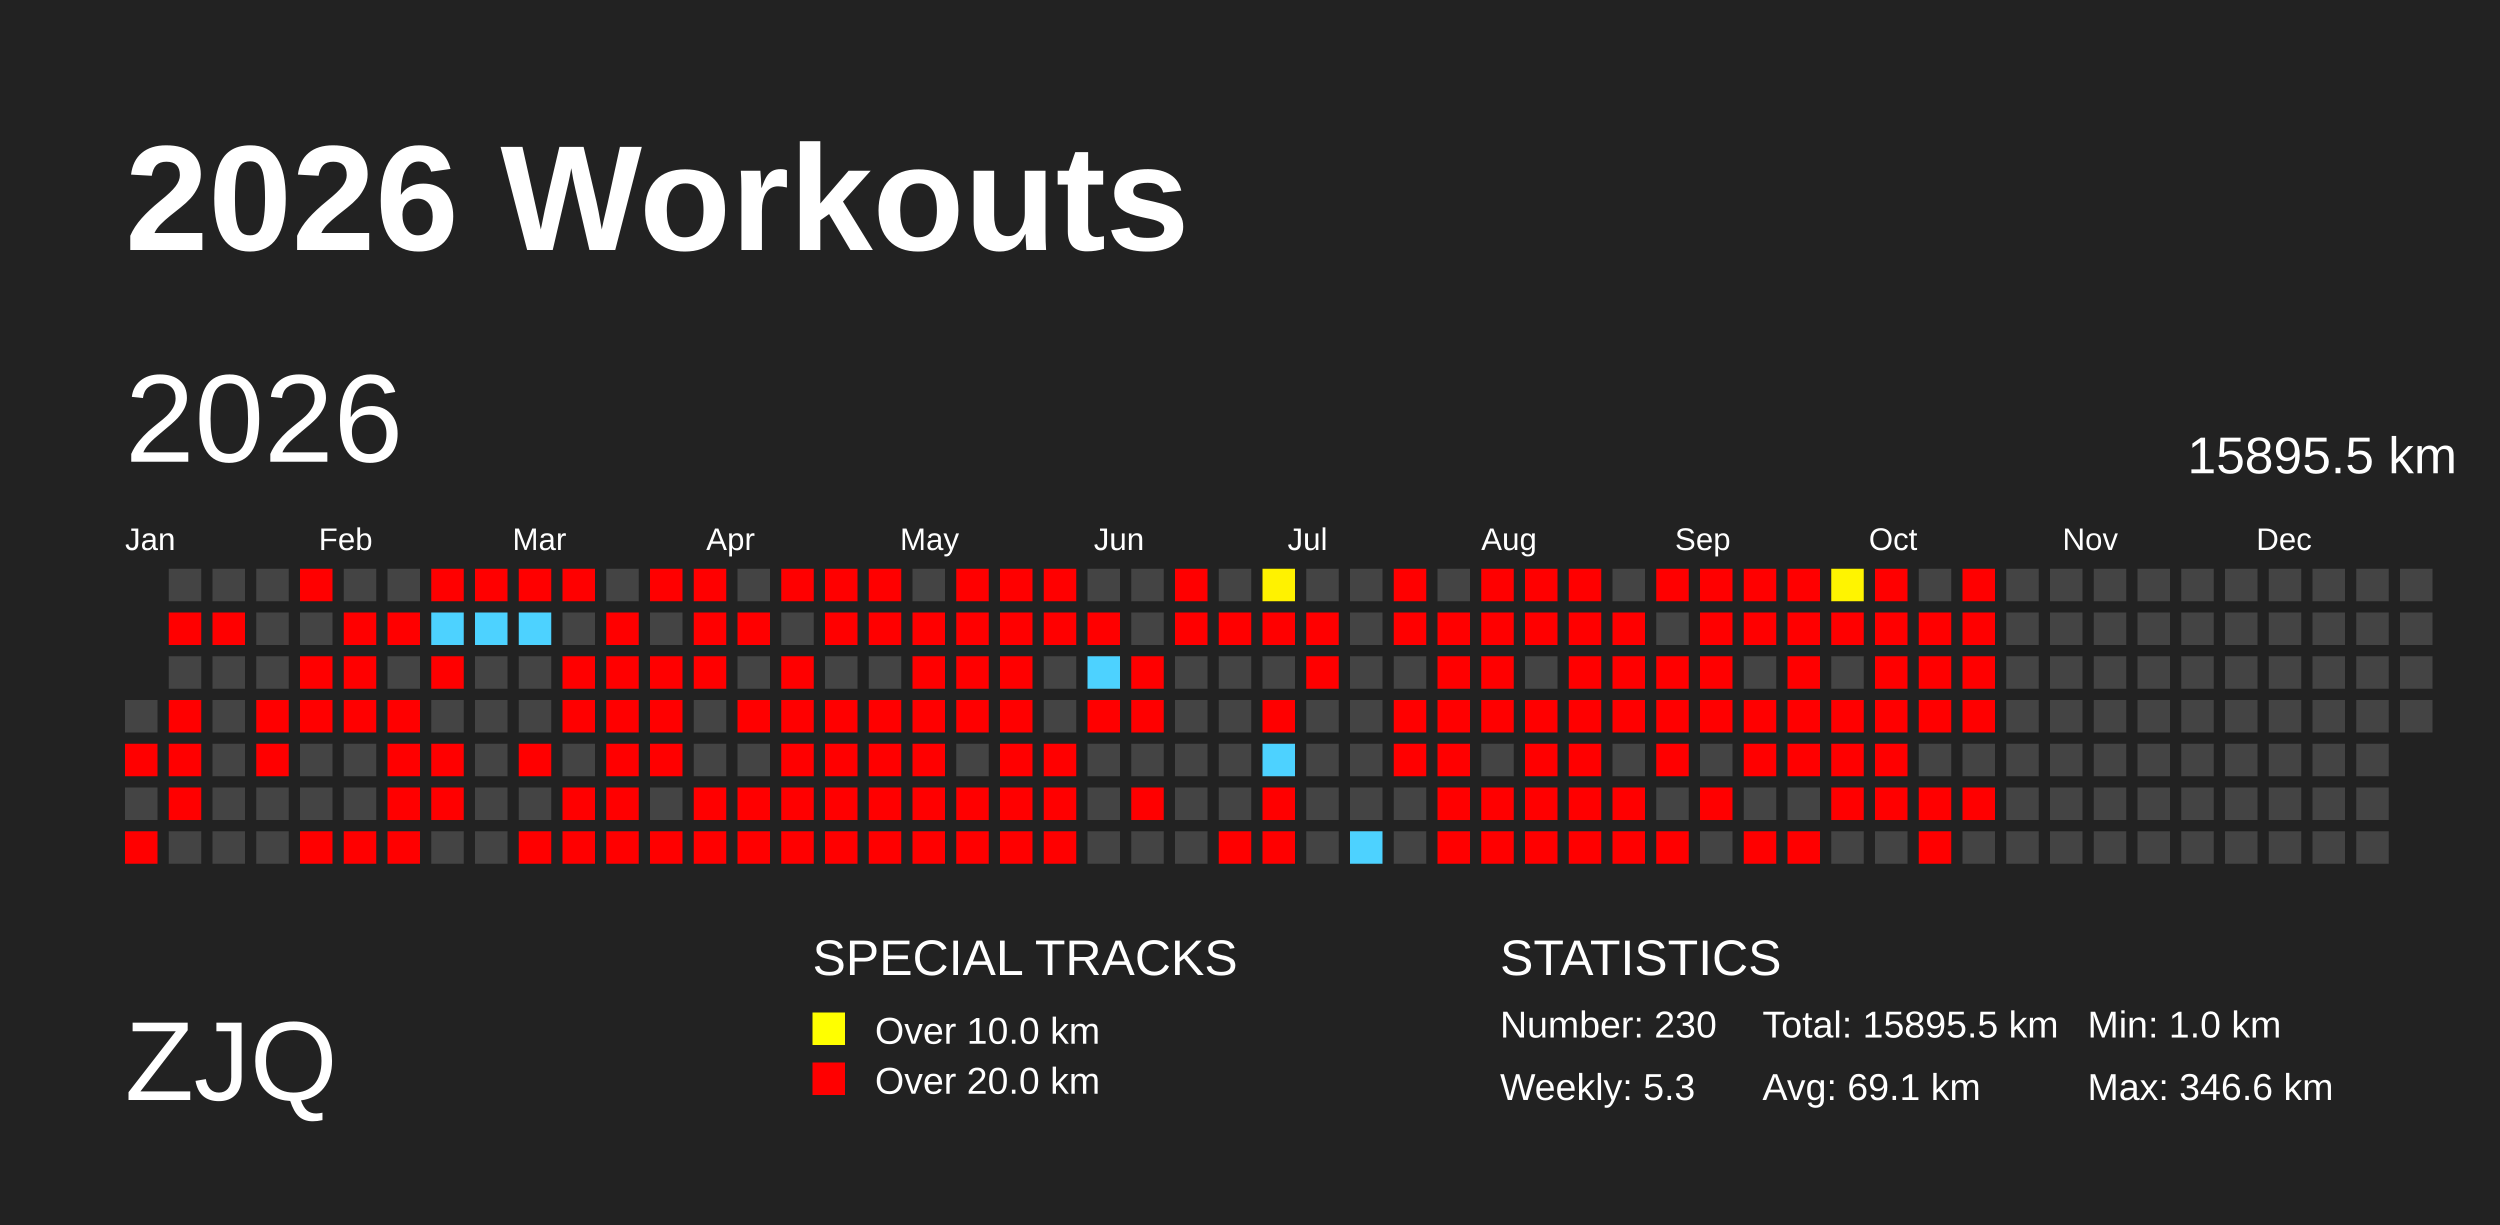
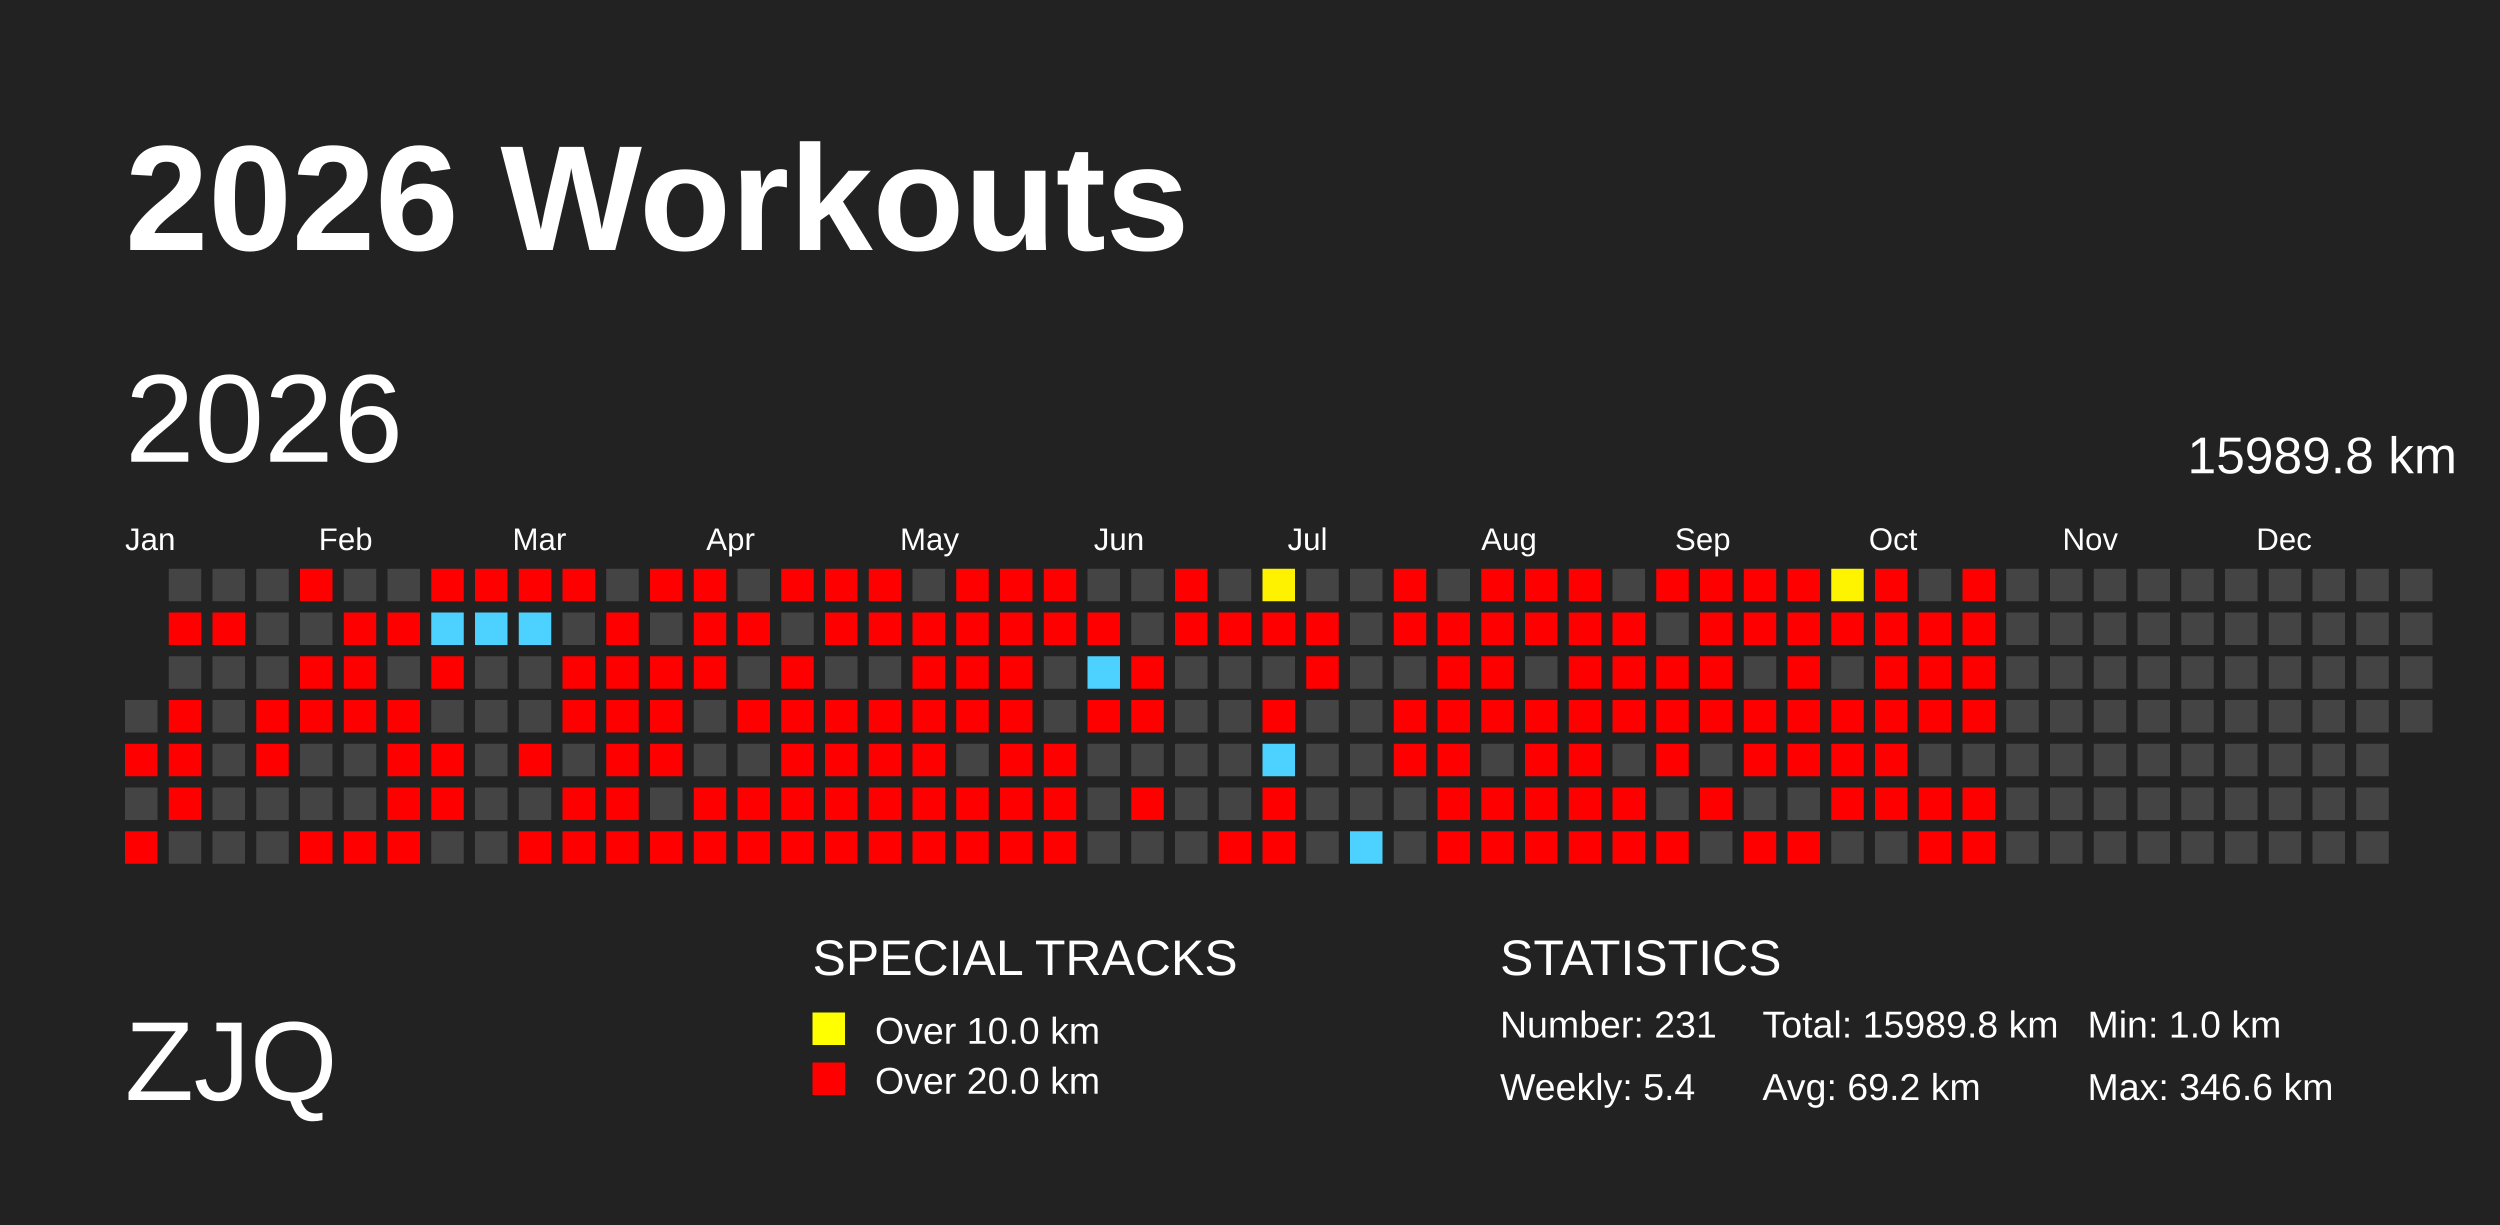
<svg xmlns="http://www.w3.org/2000/svg" baseProfile="full" height="98mm" version="1.1" viewBox="0,0,200,98" width="200mm">
  <defs>
    <pattern height="2" id="indoor-stripe" patternUnits="userSpaceOnUse" width="2">
      <line stroke="white" stroke-opacity="0.45" stroke-width="0.5" x1="0" x2="2" y1="2" y2="0" />
    </pattern>
  </defs>
  <rect fill="#222222" height="98" width="200" x="0" y="0" />
  <text fill="#FFFFFF" style="font-size:12px; font-family:Arial; font-weight:bold;" x="10" y="20">2026 Workouts</text>
  <text fill="#FFFFFF" style="font-size:9px; font-family:Arial" x="10" y="88">ZJQ</text>
  <text fill="#FFFFFF" style="font-size:4px; font-family:Arial" x="65" y="78">SPECIAL TRACKS</text>
  <rect fill="yellow" height="2.6" width="2.6" x="65" y="81" />
  <text fill="#FFFFFF" style="font-size:3px; font-family:Arial" x="70" y="83.5">Over 10.0 km</text>
  <rect fill="red" height="2.6" width="2.6" x="65" y="85" />
  <text fill="#FFFFFF" style="font-size:3px; font-family:Arial" x="70" y="87.5">Over 20.0 km</text>
  <text fill="#FFFFFF" style="font-size:4px; font-family:Arial" x="120" y="78">STATISTICS</text>
-   <text fill="#FFFFFF" style="font-size:3px; font-family:Arial" x="120" y="83">Number: 230</text>
-   <text fill="#FFFFFF" style="font-size:3px; font-family:Arial" x="120" y="88">Weekly: 5.3</text>
-   <text fill="#FFFFFF" style="font-size:3px; font-family:Arial" x="141" y="83">Total: 15895.5 km</text>
-   <text fill="#FFFFFF" style="font-size:3px; font-family:Arial" x="141" y="88">Avg: 69.1 km</text>
+   <text fill="#FFFFFF" style="font-size:3px; font-family:Arial" x="120" y="83">Number: 231</text>
+   <text fill="#FFFFFF" style="font-size:3px; font-family:Arial" x="120" y="88">Weekly: 5.4</text>
+   <text fill="#FFFFFF" style="font-size:3px; font-family:Arial" x="141" y="83">Total: 15989.8 km</text>
+   <text fill="#FFFFFF" style="font-size:3px; font-family:Arial" x="141" y="88">Avg: 69.2 km</text>
  <text fill="#FFFFFF" style="font-size:3px; font-family:Arial" x="167" y="83">Min: 1.0 km</text>
  <text fill="#FFFFFF" style="font-size:3px; font-family:Arial" x="167" y="88">Max: 346.6 km</text>
  <text dominant-baseline="hanging" fill="#FFFFFF" style="font-size:10.0px; font-family:Arial;" x="10" y="30">2026</text>
-   <text dominant-baseline="hanging" fill="#FFFFFF" style="font-size:4.125px; font-family:Arial;" x="175" y="35">15895.5 km</text>
+   <text dominant-baseline="hanging" fill="#FFFFFF" style="font-size:4.125px; font-family:Arial;" x="175" y="35">15989.8 km</text>
  <text fill="#FFFFFF" style="font-size:2.5px; font-family:Arial" x="10.0" y="44">Jan</text>
  <text fill="#FFFFFF" style="font-size:2.5px; font-family:Arial" x="25.5" y="44">Feb</text>
  <text fill="#FFFFFF" style="font-size:2.5px; font-family:Arial" x="41.0" y="44">Mar</text>
  <text fill="#FFFFFF" style="font-size:2.5px; font-family:Arial" x="56.5" y="44">Apr</text>
  <text fill="#FFFFFF" style="font-size:2.5px; font-family:Arial" x="72.0" y="44">May</text>
  <text fill="#FFFFFF" style="font-size:2.5px; font-family:Arial" x="87.5" y="44">Jun</text>
  <text fill="#FFFFFF" style="font-size:2.5px; font-family:Arial" x="103.0" y="44">Jul</text>
  <text fill="#FFFFFF" style="font-size:2.5px; font-family:Arial" x="118.5" y="44">Aug</text>
  <text fill="#FFFFFF" style="font-size:2.5px; font-family:Arial" x="134.0" y="44">Sep</text>
  <text fill="#FFFFFF" style="font-size:2.5px; font-family:Arial" x="149.5" y="44">Oct</text>
  <text fill="#FFFFFF" style="font-size:2.5px; font-family:Arial" x="165.0" y="44">Nov</text>
  <text fill="#FFFFFF" style="font-size:2.5px; font-family:Arial" x="180.5" y="44">Dec</text>
  <rect fill="#444444" height="2.6" width="2.6" x="10.0" y="56.0" />
  <rect fill="red" height="2.6" width="2.6" x="10.0" y="59.5" />
  <rect fill="#444444" height="2.6" width="2.6" x="10.0" y="63.0" />
  <rect fill="red" height="2.6" width="2.6" x="10.0" y="66.5" />
  <rect fill="#444444" height="2.6" width="2.6" x="13.5" y="45.5" />
  <rect fill="red" height="2.6" width="2.6" x="13.5" y="49.0" />
  <rect fill="#444444" height="2.6" width="2.6" x="13.5" y="52.5" />
  <rect fill="red" height="2.6" width="2.6" x="13.5" y="56.0" />
  <rect fill="red" height="2.6" width="2.6" x="13.5" y="59.5" />
  <rect fill="red" height="2.6" width="2.6" x="13.5" y="63.0" />
  <rect fill="#444444" height="2.6" width="2.6" x="13.5" y="66.5" />
  <rect fill="#444444" height="2.6" width="2.6" x="17.0" y="45.5" />
  <rect fill="red" height="2.6" width="2.6" x="17.0" y="49.0" />
  <rect fill="#444444" height="2.6" width="2.6" x="17.0" y="52.5" />
  <rect fill="#444444" height="2.6" width="2.6" x="17.0" y="56.0" />
  <rect fill="#444444" height="2.6" width="2.6" x="17.0" y="59.5" />
  <rect fill="#444444" height="2.6" width="2.6" x="17.0" y="63.0" />
  <rect fill="#444444" height="2.6" width="2.6" x="17.0" y="66.5" />
  <rect fill="#444444" height="2.6" width="2.6" x="20.5" y="45.5" />
  <rect fill="#444444" height="2.6" width="2.6" x="20.5" y="49.0" />
  <rect fill="#444444" height="2.6" width="2.6" x="20.5" y="52.5" />
  <rect fill="red" height="2.6" width="2.6" x="20.5" y="56.0" />
  <rect fill="red" height="2.6" width="2.6" x="20.5" y="59.5" />
  <rect fill="#444444" height="2.6" width="2.6" x="20.5" y="63.0" />
  <rect fill="#444444" height="2.6" width="2.6" x="20.5" y="66.5" />
  <rect fill="red" height="2.6" width="2.6" x="24.0" y="45.5" />
  <rect fill="#444444" height="2.6" width="2.6" x="24.0" y="49.0" />
  <rect fill="red" height="2.6" width="2.6" x="24.0" y="52.5" />
  <rect fill="red" height="2.6" width="2.6" x="24.0" y="56.0" />
  <rect fill="#444444" height="2.6" width="2.6" x="24.0" y="59.5" />
  <rect fill="#444444" height="2.6" width="2.6" x="24.0" y="63.0" />
  <rect fill="red" height="2.6" width="2.6" x="24.0" y="66.5" />
  <rect fill="#444444" height="2.6" width="2.6" x="27.5" y="45.5" />
  <rect fill="red" height="2.6" width="2.6" x="27.5" y="49.0" />
  <rect fill="red" height="2.6" width="2.6" x="27.5" y="52.5" />
  <rect fill="red" height="2.6" width="2.6" x="27.5" y="56.0" />
  <rect fill="#444444" height="2.6" width="2.6" x="27.5" y="59.5" />
  <rect fill="#444444" height="2.6" width="2.6" x="27.5" y="63.0" />
  <rect fill="red" height="2.6" width="2.6" x="27.5" y="66.5" />
  <rect fill="#444444" height="2.6" width="2.6" x="31.0" y="45.5" />
  <rect fill="red" height="2.6" width="2.6" x="31.0" y="49.0" />
  <rect fill="#444444" height="2.6" width="2.6" x="31.0" y="52.5" />
  <rect fill="red" height="2.6" width="2.6" x="31.0" y="56.0" />
  <rect fill="red" height="2.6" width="2.6" x="31.0" y="59.5" />
  <rect fill="red" height="2.6" width="2.6" x="31.0" y="63.0" />
  <rect fill="red" height="2.6" width="2.6" x="31.0" y="66.5" />
  <rect fill="red" height="2.6" width="2.6" x="34.5" y="45.5" />
  <rect fill="#4dd2ff" height="2.6" width="2.6" x="34.5" y="49.0" />
  <rect fill="red" height="2.6" width="2.6" x="34.5" y="52.5" />
  <rect fill="#444444" height="2.6" width="2.6" x="34.5" y="56.0" />
  <rect fill="red" height="2.6" width="2.6" x="34.5" y="59.5" />
  <rect fill="red" height="2.6" width="2.6" x="34.5" y="63.0" />
  <rect fill="#444444" height="2.6" width="2.6" x="34.5" y="66.5" />
  <rect fill="red" height="2.6" width="2.6" x="38.0" y="45.5" />
  <rect fill="#4dd2ff" height="2.6" width="2.6" x="38.0" y="49.0" />
  <rect fill="#444444" height="2.6" width="2.6" x="38.0" y="52.5" />
  <rect fill="#444444" height="2.6" width="2.6" x="38.0" y="56.0" />
  <rect fill="#444444" height="2.6" width="2.6" x="38.0" y="59.5" />
  <rect fill="#444444" height="2.6" width="2.6" x="38.0" y="63.0" />
  <rect fill="#444444" height="2.6" width="2.6" x="38.0" y="66.5" />
  <rect fill="red" height="2.6" width="2.6" x="41.5" y="45.5" />
  <rect fill="#4dd2ff" height="2.6" width="2.6" x="41.5" y="49.0" />
  <rect fill="#444444" height="2.6" width="2.6" x="41.5" y="52.5" />
  <rect fill="#444444" height="2.6" width="2.6" x="41.5" y="56.0" />
  <rect fill="red" height="2.6" width="2.6" x="41.5" y="59.5" />
  <rect fill="#444444" height="2.6" width="2.6" x="41.5" y="63.0" />
  <rect fill="red" height="2.6" width="2.6" x="41.5" y="66.5" />
  <rect fill="red" height="2.6" width="2.6" x="45.0" y="45.5" />
  <rect fill="#444444" height="2.6" width="2.6" x="45.0" y="49.0" />
  <rect fill="red" height="2.6" width="2.6" x="45.0" y="52.5" />
  <rect fill="red" height="2.6" width="2.6" x="45.0" y="56.0" />
  <rect fill="#444444" height="2.6" width="2.6" x="45.0" y="59.5" />
  <rect fill="red" height="2.6" width="2.6" x="45.0" y="63.0" />
  <rect fill="red" height="2.6" width="2.6" x="45.0" y="66.5" />
  <rect fill="#444444" height="2.6" width="2.6" x="48.5" y="45.5" />
  <rect fill="red" height="2.6" width="2.6" x="48.5" y="49.0" />
  <rect fill="red" height="2.6" width="2.6" x="48.5" y="52.5" />
  <rect fill="red" height="2.6" width="2.6" x="48.5" y="56.0" />
  <rect fill="red" height="2.6" width="2.6" x="48.5" y="59.5" />
  <rect fill="red" height="2.6" width="2.6" x="48.5" y="63.0" />
  <rect fill="red" height="2.6" width="2.6" x="48.5" y="66.5" />
  <rect fill="red" height="2.6" width="2.6" x="52.0" y="45.5" />
  <rect fill="#444444" height="2.6" width="2.6" x="52.0" y="49.0" />
  <rect fill="red" height="2.6" width="2.6" x="52.0" y="52.5" />
  <rect fill="red" height="2.6" width="2.6" x="52.0" y="56.0" />
  <rect fill="red" height="2.6" width="2.6" x="52.0" y="59.5" />
  <rect fill="#444444" height="2.6" width="2.6" x="52.0" y="63.0" />
  <rect fill="red" height="2.6" width="2.6" x="52.0" y="66.5" />
  <rect fill="red" height="2.6" width="2.6" x="55.5" y="45.5" />
  <rect fill="red" height="2.6" width="2.6" x="55.5" y="49.0" />
  <rect fill="red" height="2.6" width="2.6" x="55.5" y="52.5" />
  <rect fill="#444444" height="2.6" width="2.6" x="55.5" y="56.0" />
  <rect fill="#444444" height="2.6" width="2.6" x="55.5" y="59.5" />
  <rect fill="red" height="2.6" width="2.6" x="55.5" y="63.0" />
  <rect fill="red" height="2.6" width="2.6" x="55.5" y="66.5" />
  <rect fill="#444444" height="2.6" width="2.6" x="59.0" y="45.5" />
  <rect fill="red" height="2.6" width="2.6" x="59.0" y="49.0" />
  <rect fill="#444444" height="2.6" width="2.6" x="59.0" y="52.5" />
  <rect fill="red" height="2.6" width="2.6" x="59.0" y="56.0" />
  <rect fill="#444444" height="2.6" width="2.6" x="59.0" y="59.5" />
  <rect fill="red" height="2.6" width="2.6" x="59.0" y="63.0" />
  <rect fill="red" height="2.6" width="2.6" x="59.0" y="66.5" />
  <rect fill="red" height="2.6" width="2.6" x="62.5" y="45.5" />
  <rect fill="#444444" height="2.6" width="2.6" x="62.5" y="49.0" />
  <rect fill="red" height="2.6" width="2.6" x="62.5" y="52.5" />
  <rect fill="red" height="2.6" width="2.6" x="62.5" y="56.0" />
  <rect fill="red" height="2.6" width="2.6" x="62.5" y="59.5" />
  <rect fill="red" height="2.6" width="2.6" x="62.5" y="63.0" />
  <rect fill="red" height="2.6" width="2.6" x="62.5" y="66.5" />
  <rect fill="red" height="2.6" width="2.6" x="66.0" y="45.5" />
  <rect fill="red" height="2.6" width="2.6" x="66.0" y="49.0" />
  <rect fill="#444444" height="2.6" width="2.6" x="66.0" y="52.5" />
  <rect fill="red" height="2.6" width="2.6" x="66.0" y="56.0" />
  <rect fill="red" height="2.6" width="2.6" x="66.0" y="59.5" />
  <rect fill="red" height="2.6" width="2.6" x="66.0" y="63.0" />
  <rect fill="red" height="2.6" width="2.6" x="66.0" y="66.5" />
  <rect fill="red" height="2.6" width="2.6" x="69.5" y="45.5" />
  <rect fill="red" height="2.6" width="2.6" x="69.5" y="49.0" />
  <rect fill="#444444" height="2.6" width="2.6" x="69.5" y="52.5" />
  <rect fill="red" height="2.6" width="2.6" x="69.5" y="56.0" />
  <rect fill="red" height="2.6" width="2.6" x="69.5" y="59.5" />
  <rect fill="red" height="2.6" width="2.6" x="69.5" y="63.0" />
  <rect fill="red" height="2.6" width="2.6" x="69.5" y="66.5" />
  <rect fill="#444444" height="2.6" width="2.6" x="73.0" y="45.5" />
  <rect fill="red" height="2.6" width="2.6" x="73.0" y="49.0" />
  <rect fill="red" height="2.6" width="2.6" x="73.0" y="52.5" />
  <rect fill="red" height="2.6" width="2.6" x="73.0" y="56.0" />
  <rect fill="red" height="2.6" width="2.6" x="73.0" y="59.5" />
  <rect fill="red" height="2.6" width="2.6" x="73.0" y="63.0" />
  <rect fill="red" height="2.6" width="2.6" x="73.0" y="66.5" />
  <rect fill="red" height="2.6" width="2.6" x="76.5" y="45.5" />
  <rect fill="red" height="2.6" width="2.6" x="76.5" y="49.0" />
  <rect fill="red" height="2.6" width="2.6" x="76.5" y="52.5" />
  <rect fill="red" height="2.6" width="2.6" x="76.5" y="56.0" />
  <rect fill="#444444" height="2.6" width="2.6" x="76.5" y="59.5" />
  <rect fill="red" height="2.6" width="2.6" x="76.5" y="63.0" />
  <rect fill="red" height="2.6" width="2.6" x="76.5" y="66.5" />
  <rect fill="red" height="2.6" width="2.6" x="80.0" y="45.5" />
  <rect fill="red" height="2.6" width="2.6" x="80.0" y="49.0" />
  <rect fill="red" height="2.6" width="2.6" x="80.0" y="52.5" />
  <rect fill="red" height="2.6" width="2.6" x="80.0" y="56.0" />
  <rect fill="red" height="2.6" width="2.6" x="80.0" y="59.5" />
  <rect fill="red" height="2.6" width="2.6" x="80.0" y="63.0" />
  <rect fill="red" height="2.6" width="2.6" x="80.0" y="66.5" />
  <rect fill="red" height="2.6" width="2.6" x="83.5" y="45.5" />
  <rect fill="red" height="2.6" width="2.6" x="83.5" y="49.0" />
  <rect fill="#444444" height="2.6" width="2.6" x="83.5" y="52.5" />
  <rect fill="#444444" height="2.6" width="2.6" x="83.5" y="56.0" />
  <rect fill="red" height="2.6" width="2.6" x="83.5" y="59.5" />
  <rect fill="red" height="2.6" width="2.6" x="83.5" y="63.0" />
  <rect fill="red" height="2.6" width="2.6" x="83.5" y="66.5" />
  <rect fill="#444444" height="2.6" width="2.6" x="87.0" y="45.5" />
  <rect fill="red" height="2.6" width="2.6" x="87.0" y="49.0" />
  <rect fill="#4dd2ff" height="2.6" width="2.6" x="87.0" y="52.5" />
  <rect fill="red" height="2.6" width="2.6" x="87.0" y="56.0" />
  <rect fill="#444444" height="2.6" width="2.6" x="87.0" y="59.5" />
  <rect fill="#444444" height="2.6" width="2.6" x="87.0" y="63.0" />
  <rect fill="#444444" height="2.6" width="2.6" x="87.0" y="66.5" />
  <rect fill="#444444" height="2.6" width="2.6" x="90.5" y="45.5" />
  <rect fill="#444444" height="2.6" width="2.6" x="90.5" y="49.0" />
  <rect fill="red" height="2.6" width="2.6" x="90.5" y="52.5" />
  <rect fill="red" height="2.6" width="2.6" x="90.5" y="56.0" />
  <rect fill="#444444" height="2.6" width="2.6" x="90.5" y="59.5" />
  <rect fill="red" height="2.6" width="2.6" x="90.5" y="63.0" />
  <rect fill="#444444" height="2.6" width="2.6" x="90.5" y="66.5" />
  <rect fill="red" height="2.6" width="2.6" x="94.0" y="45.5" />
  <rect fill="red" height="2.6" width="2.6" x="94.0" y="49.0" />
  <rect fill="#444444" height="2.6" width="2.6" x="94.0" y="52.5" />
  <rect fill="#444444" height="2.6" width="2.6" x="94.0" y="56.0" />
  <rect fill="#444444" height="2.6" width="2.6" x="94.0" y="59.5" />
  <rect fill="#444444" height="2.6" width="2.6" x="94.0" y="63.0" />
  <rect fill="#444444" height="2.6" width="2.6" x="94.0" y="66.5" />
  <rect fill="#444444" height="2.6" width="2.6" x="97.5" y="45.5" />
  <rect fill="red" height="2.6" width="2.6" x="97.5" y="49.0" />
  <rect fill="#444444" height="2.6" width="2.6" x="97.5" y="52.5" />
  <rect fill="#444444" height="2.6" width="2.6" x="97.5" y="56.0" />
  <rect fill="#444444" height="2.6" width="2.6" x="97.5" y="59.5" />
  <rect fill="#444444" height="2.6" width="2.6" x="97.5" y="63.0" />
  <rect fill="red" height="2.6" width="2.6" x="97.5" y="66.5" />
  <rect fill="#fff200" height="2.6" width="2.6" x="101.0" y="45.5" />
  <rect fill="red" height="2.6" width="2.6" x="101.0" y="49.0" />
  <rect fill="#444444" height="2.6" width="2.6" x="101.0" y="52.5" />
  <rect fill="red" height="2.6" width="2.6" x="101.0" y="56.0" />
  <rect fill="#4dd2ff" height="2.6" width="2.6" x="101.0" y="59.5" />
  <rect fill="red" height="2.6" width="2.6" x="101.0" y="63.0" />
  <rect fill="red" height="2.6" width="2.6" x="101.0" y="66.5" />
  <rect fill="#444444" height="2.6" width="2.6" x="104.5" y="45.5" />
  <rect fill="red" height="2.6" width="2.6" x="104.5" y="49.0" />
  <rect fill="red" height="2.6" width="2.6" x="104.5" y="52.5" />
  <rect fill="#444444" height="2.6" width="2.6" x="104.5" y="56.0" />
  <rect fill="#444444" height="2.6" width="2.6" x="104.5" y="59.5" />
  <rect fill="#444444" height="2.6" width="2.6" x="104.5" y="63.0" />
  <rect fill="#444444" height="2.6" width="2.6" x="104.5" y="66.5" />
  <rect fill="#444444" height="2.6" width="2.6" x="108.0" y="45.5" />
  <rect fill="#444444" height="2.6" width="2.6" x="108.0" y="49.0" />
  <rect fill="#444444" height="2.6" width="2.6" x="108.0" y="52.5" />
  <rect fill="#444444" height="2.6" width="2.6" x="108.0" y="56.0" />
  <rect fill="#444444" height="2.6" width="2.6" x="108.0" y="59.5" />
  <rect fill="#444444" height="2.6" width="2.6" x="108.0" y="63.0" />
  <rect fill="#4dd2ff" height="2.6" width="2.6" x="108.0" y="66.5" />
  <rect fill="red" height="2.6" width="2.6" x="111.5" y="45.5" />
  <rect fill="red" height="2.6" width="2.6" x="111.5" y="49.0" />
  <rect fill="#444444" height="2.6" width="2.6" x="111.5" y="52.5" />
  <rect fill="red" height="2.6" width="2.6" x="111.5" y="56.0" />
  <rect fill="red" height="2.6" width="2.6" x="111.5" y="59.5" />
  <rect fill="#444444" height="2.6" width="2.6" x="111.5" y="63.0" />
  <rect fill="#444444" height="2.6" width="2.6" x="111.5" y="66.5" />
  <rect fill="#444444" height="2.6" width="2.6" x="115.0" y="45.5" />
  <rect fill="red" height="2.6" width="2.6" x="115.0" y="49.0" />
  <rect fill="red" height="2.6" width="2.6" x="115.0" y="52.5" />
  <rect fill="red" height="2.6" width="2.6" x="115.0" y="56.0" />
  <rect fill="red" height="2.6" width="2.6" x="115.0" y="59.5" />
  <rect fill="red" height="2.6" width="2.6" x="115.0" y="63.0" />
  <rect fill="red" height="2.6" width="2.6" x="115.0" y="66.5" />
  <rect fill="red" height="2.6" width="2.6" x="118.5" y="45.5" />
  <rect fill="red" height="2.6" width="2.6" x="118.5" y="49.0" />
  <rect fill="red" height="2.6" width="2.6" x="118.5" y="52.5" />
  <rect fill="red" height="2.6" width="2.6" x="118.5" y="56.0" />
  <rect fill="#444444" height="2.6" width="2.6" x="118.5" y="59.5" />
  <rect fill="red" height="2.6" width="2.6" x="118.5" y="63.0" />
  <rect fill="red" height="2.6" width="2.6" x="118.5" y="66.5" />
  <rect fill="red" height="2.6" width="2.6" x="122.0" y="45.5" />
  <rect fill="red" height="2.6" width="2.6" x="122.0" y="49.0" />
  <rect fill="#444444" height="2.6" width="2.6" x="122.0" y="52.5" />
  <rect fill="red" height="2.6" width="2.6" x="122.0" y="56.0" />
  <rect fill="red" height="2.6" width="2.6" x="122.0" y="59.5" />
  <rect fill="red" height="2.6" width="2.6" x="122.0" y="63.0" />
  <rect fill="red" height="2.6" width="2.6" x="122.0" y="66.5" />
  <rect fill="red" height="2.6" width="2.6" x="125.5" y="45.5" />
  <rect fill="red" height="2.6" width="2.6" x="125.5" y="49.0" />
  <rect fill="red" height="2.6" width="2.6" x="125.5" y="52.5" />
  <rect fill="red" height="2.6" width="2.6" x="125.5" y="56.0" />
  <rect fill="red" height="2.6" width="2.6" x="125.5" y="59.5" />
  <rect fill="red" height="2.6" width="2.6" x="125.5" y="63.0" />
  <rect fill="red" height="2.6" width="2.6" x="125.5" y="66.5" />
  <rect fill="#444444" height="2.6" width="2.6" x="129.0" y="45.5" />
  <rect fill="red" height="2.6" width="2.6" x="129.0" y="49.0" />
  <rect fill="red" height="2.6" width="2.6" x="129.0" y="52.5" />
  <rect fill="red" height="2.6" width="2.6" x="129.0" y="56.0" />
  <rect fill="#444444" height="2.6" width="2.6" x="129.0" y="59.5" />
  <rect fill="red" height="2.6" width="2.6" x="129.0" y="63.0" />
  <rect fill="red" height="2.6" width="2.6" x="129.0" y="66.5" />
  <rect fill="red" height="2.6" width="2.6" x="132.5" y="45.5" />
  <rect fill="#444444" height="2.6" width="2.6" x="132.5" y="49.0" />
  <rect fill="red" height="2.6" width="2.6" x="132.5" y="52.5" />
  <rect fill="red" height="2.6" width="2.6" x="132.5" y="56.0" />
  <rect fill="red" height="2.6" width="2.6" x="132.5" y="59.5" />
  <rect fill="#444444" height="2.6" width="2.6" x="132.5" y="63.0" />
  <rect fill="red" height="2.6" width="2.6" x="132.5" y="66.5" />
  <rect fill="red" height="2.6" width="2.6" x="136.0" y="45.5" />
  <rect fill="red" height="2.6" width="2.6" x="136.0" y="49.0" />
  <rect fill="red" height="2.6" width="2.6" x="136.0" y="52.5" />
  <rect fill="red" height="2.6" width="2.6" x="136.0" y="56.0" />
  <rect fill="#444444" height="2.6" width="2.6" x="136.0" y="59.5" />
  <rect fill="red" height="2.6" width="2.6" x="136.0" y="63.0" />
  <rect fill="#444444" height="2.6" width="2.6" x="136.0" y="66.5" />
  <rect fill="red" height="2.6" width="2.6" x="139.5" y="45.5" />
  <rect fill="red" height="2.6" width="2.6" x="139.5" y="49.0" />
  <rect fill="#444444" height="2.6" width="2.6" x="139.5" y="52.5" />
  <rect fill="red" height="2.6" width="2.6" x="139.5" y="56.0" />
  <rect fill="red" height="2.6" width="2.6" x="139.5" y="59.5" />
  <rect fill="#444444" height="2.6" width="2.6" x="139.5" y="63.0" />
  <rect fill="red" height="2.6" width="2.6" x="139.5" y="66.5" />
  <rect fill="red" height="2.6" width="2.6" x="143.0" y="45.5" />
  <rect fill="red" height="2.6" width="2.6" x="143.0" y="49.0" />
  <rect fill="red" height="2.6" width="2.6" x="143.0" y="52.5" />
  <rect fill="red" height="2.6" width="2.6" x="143.0" y="56.0" />
  <rect fill="red" height="2.6" width="2.6" x="143.0" y="59.5" />
  <rect fill="#444444" height="2.6" width="2.6" x="143.0" y="63.0" />
  <rect fill="red" height="2.6" width="2.6" x="143.0" y="66.5" />
  <rect fill="#fff400" height="2.6" width="2.6" x="146.5" y="45.5" />
  <rect fill="red" height="2.6" width="2.6" x="146.5" y="49.0" />
  <rect fill="#444444" height="2.6" width="2.6" x="146.5" y="52.5" />
  <rect fill="red" height="2.6" width="2.6" x="146.5" y="56.0" />
  <rect fill="red" height="2.6" width="2.6" x="146.5" y="59.5" />
  <rect fill="red" height="2.6" width="2.6" x="146.5" y="63.0" />
  <rect fill="#444444" height="2.6" width="2.6" x="146.5" y="66.5" />
  <rect fill="red" height="2.6" width="2.6" x="150.0" y="45.5" />
  <rect fill="red" height="2.6" width="2.6" x="150.0" y="49.0" />
  <rect fill="red" height="2.6" width="2.6" x="150.0" y="52.5" />
  <rect fill="red" height="2.6" width="2.6" x="150.0" y="56.0" />
  <rect fill="red" height="2.6" width="2.6" x="150.0" y="59.5" />
  <rect fill="red" height="2.6" width="2.6" x="150.0" y="63.0" />
  <rect fill="#444444" height="2.6" width="2.6" x="150.0" y="66.5" />
  <rect fill="#444444" height="2.6" width="2.6" x="153.5" y="45.5" />
  <rect fill="red" height="2.6" width="2.6" x="153.5" y="49.0" />
  <rect fill="red" height="2.6" width="2.6" x="153.5" y="52.5" />
  <rect fill="red" height="2.6" width="2.6" x="153.5" y="56.0" />
  <rect fill="#444444" height="2.6" width="2.6" x="153.5" y="59.5" />
  <rect fill="red" height="2.6" width="2.6" x="153.5" y="63.0" />
  <rect fill="red" height="2.6" width="2.6" x="153.5" y="66.5" />
  <rect fill="red" height="2.6" width="2.6" x="157.0" y="45.5" />
  <rect fill="red" height="2.6" width="2.6" x="157.0" y="49.0" />
  <rect fill="red" height="2.6" width="2.6" x="157.0" y="52.5" />
  <rect fill="red" height="2.6" width="2.6" x="157.0" y="56.0" />
  <rect fill="#444444" height="2.6" width="2.6" x="157.0" y="59.5" />
  <rect fill="red" height="2.6" width="2.6" x="157.0" y="63.0" />
-   <rect fill="#444444" height="2.6" width="2.6" x="157.0" y="66.5" />
+   <rect fill="red" height="2.6" width="2.6" x="157.0" y="66.5" />
  <rect fill="#444444" height="2.6" width="2.6" x="160.5" y="45.5" />
  <rect fill="#444444" height="2.6" width="2.6" x="160.5" y="49.0" />
  <rect fill="#444444" height="2.6" width="2.6" x="160.5" y="52.5" />
  <rect fill="#444444" height="2.6" width="2.6" x="160.5" y="56.0" />
  <rect fill="#444444" height="2.6" width="2.6" x="160.5" y="59.5" />
  <rect fill="#444444" height="2.6" width="2.6" x="160.5" y="63.0" />
  <rect fill="#444444" height="2.6" width="2.6" x="160.5" y="66.5" />
  <rect fill="#444444" height="2.6" width="2.6" x="164.0" y="45.5" />
  <rect fill="#444444" height="2.6" width="2.6" x="164.0" y="49.0" />
  <rect fill="#444444" height="2.6" width="2.6" x="164.0" y="52.5" />
  <rect fill="#444444" height="2.6" width="2.6" x="164.0" y="56.0" />
  <rect fill="#444444" height="2.6" width="2.6" x="164.0" y="59.5" />
  <rect fill="#444444" height="2.6" width="2.6" x="164.0" y="63.0" />
  <rect fill="#444444" height="2.6" width="2.6" x="164.0" y="66.5" />
  <rect fill="#444444" height="2.6" width="2.6" x="167.5" y="45.5" />
  <rect fill="#444444" height="2.6" width="2.6" x="167.5" y="49.0" />
  <rect fill="#444444" height="2.6" width="2.6" x="167.5" y="52.5" />
  <rect fill="#444444" height="2.6" width="2.6" x="167.5" y="56.0" />
  <rect fill="#444444" height="2.6" width="2.6" x="167.5" y="59.5" />
  <rect fill="#444444" height="2.6" width="2.6" x="167.5" y="63.0" />
  <rect fill="#444444" height="2.6" width="2.6" x="167.5" y="66.5" />
  <rect fill="#444444" height="2.6" width="2.6" x="171.0" y="45.5" />
  <rect fill="#444444" height="2.6" width="2.6" x="171.0" y="49.0" />
  <rect fill="#444444" height="2.6" width="2.6" x="171.0" y="52.5" />
  <rect fill="#444444" height="2.6" width="2.6" x="171.0" y="56.0" />
  <rect fill="#444444" height="2.6" width="2.6" x="171.0" y="59.5" />
  <rect fill="#444444" height="2.6" width="2.6" x="171.0" y="63.0" />
  <rect fill="#444444" height="2.6" width="2.6" x="171.0" y="66.5" />
  <rect fill="#444444" height="2.6" width="2.6" x="174.5" y="45.5" />
  <rect fill="#444444" height="2.6" width="2.6" x="174.5" y="49.0" />
  <rect fill="#444444" height="2.6" width="2.6" x="174.5" y="52.5" />
  <rect fill="#444444" height="2.6" width="2.6" x="174.5" y="56.0" />
  <rect fill="#444444" height="2.6" width="2.6" x="174.5" y="59.5" />
  <rect fill="#444444" height="2.6" width="2.6" x="174.5" y="63.0" />
  <rect fill="#444444" height="2.6" width="2.6" x="174.5" y="66.5" />
  <rect fill="#444444" height="2.6" width="2.6" x="178.0" y="45.5" />
  <rect fill="#444444" height="2.6" width="2.6" x="178.0" y="49.0" />
  <rect fill="#444444" height="2.6" width="2.6" x="178.0" y="52.5" />
  <rect fill="#444444" height="2.6" width="2.6" x="178.0" y="56.0" />
  <rect fill="#444444" height="2.6" width="2.6" x="178.0" y="59.5" />
  <rect fill="#444444" height="2.6" width="2.6" x="178.0" y="63.0" />
  <rect fill="#444444" height="2.6" width="2.6" x="178.0" y="66.5" />
  <rect fill="#444444" height="2.6" width="2.6" x="181.5" y="45.5" />
  <rect fill="#444444" height="2.6" width="2.6" x="181.5" y="49.0" />
  <rect fill="#444444" height="2.6" width="2.6" x="181.5" y="52.5" />
  <rect fill="#444444" height="2.6" width="2.6" x="181.5" y="56.0" />
  <rect fill="#444444" height="2.6" width="2.6" x="181.5" y="59.5" />
  <rect fill="#444444" height="2.6" width="2.6" x="181.5" y="63.0" />
  <rect fill="#444444" height="2.6" width="2.6" x="181.5" y="66.5" />
  <rect fill="#444444" height="2.6" width="2.6" x="185.0" y="45.5" />
  <rect fill="#444444" height="2.6" width="2.6" x="185.0" y="49.0" />
  <rect fill="#444444" height="2.6" width="2.6" x="185.0" y="52.5" />
  <rect fill="#444444" height="2.6" width="2.6" x="185.0" y="56.0" />
  <rect fill="#444444" height="2.6" width="2.6" x="185.0" y="59.5" />
  <rect fill="#444444" height="2.6" width="2.6" x="185.0" y="63.0" />
  <rect fill="#444444" height="2.6" width="2.6" x="185.0" y="66.5" />
  <rect fill="#444444" height="2.6" width="2.6" x="188.5" y="45.5" />
  <rect fill="#444444" height="2.6" width="2.6" x="188.5" y="49.0" />
  <rect fill="#444444" height="2.6" width="2.6" x="188.5" y="52.5" />
  <rect fill="#444444" height="2.6" width="2.6" x="188.5" y="56.0" />
  <rect fill="#444444" height="2.6" width="2.6" x="188.5" y="59.5" />
  <rect fill="#444444" height="2.6" width="2.6" x="188.5" y="63.0" />
  <rect fill="#444444" height="2.6" width="2.6" x="188.5" y="66.5" />
  <rect fill="#444444" height="2.6" width="2.6" x="192.0" y="45.5" />
  <rect fill="#444444" height="2.6" width="2.6" x="192.0" y="49.0" />
  <rect fill="#444444" height="2.6" width="2.6" x="192.0" y="52.5" />
  <rect fill="#444444" height="2.6" width="2.6" x="192.0" y="56.0" />
</svg>
